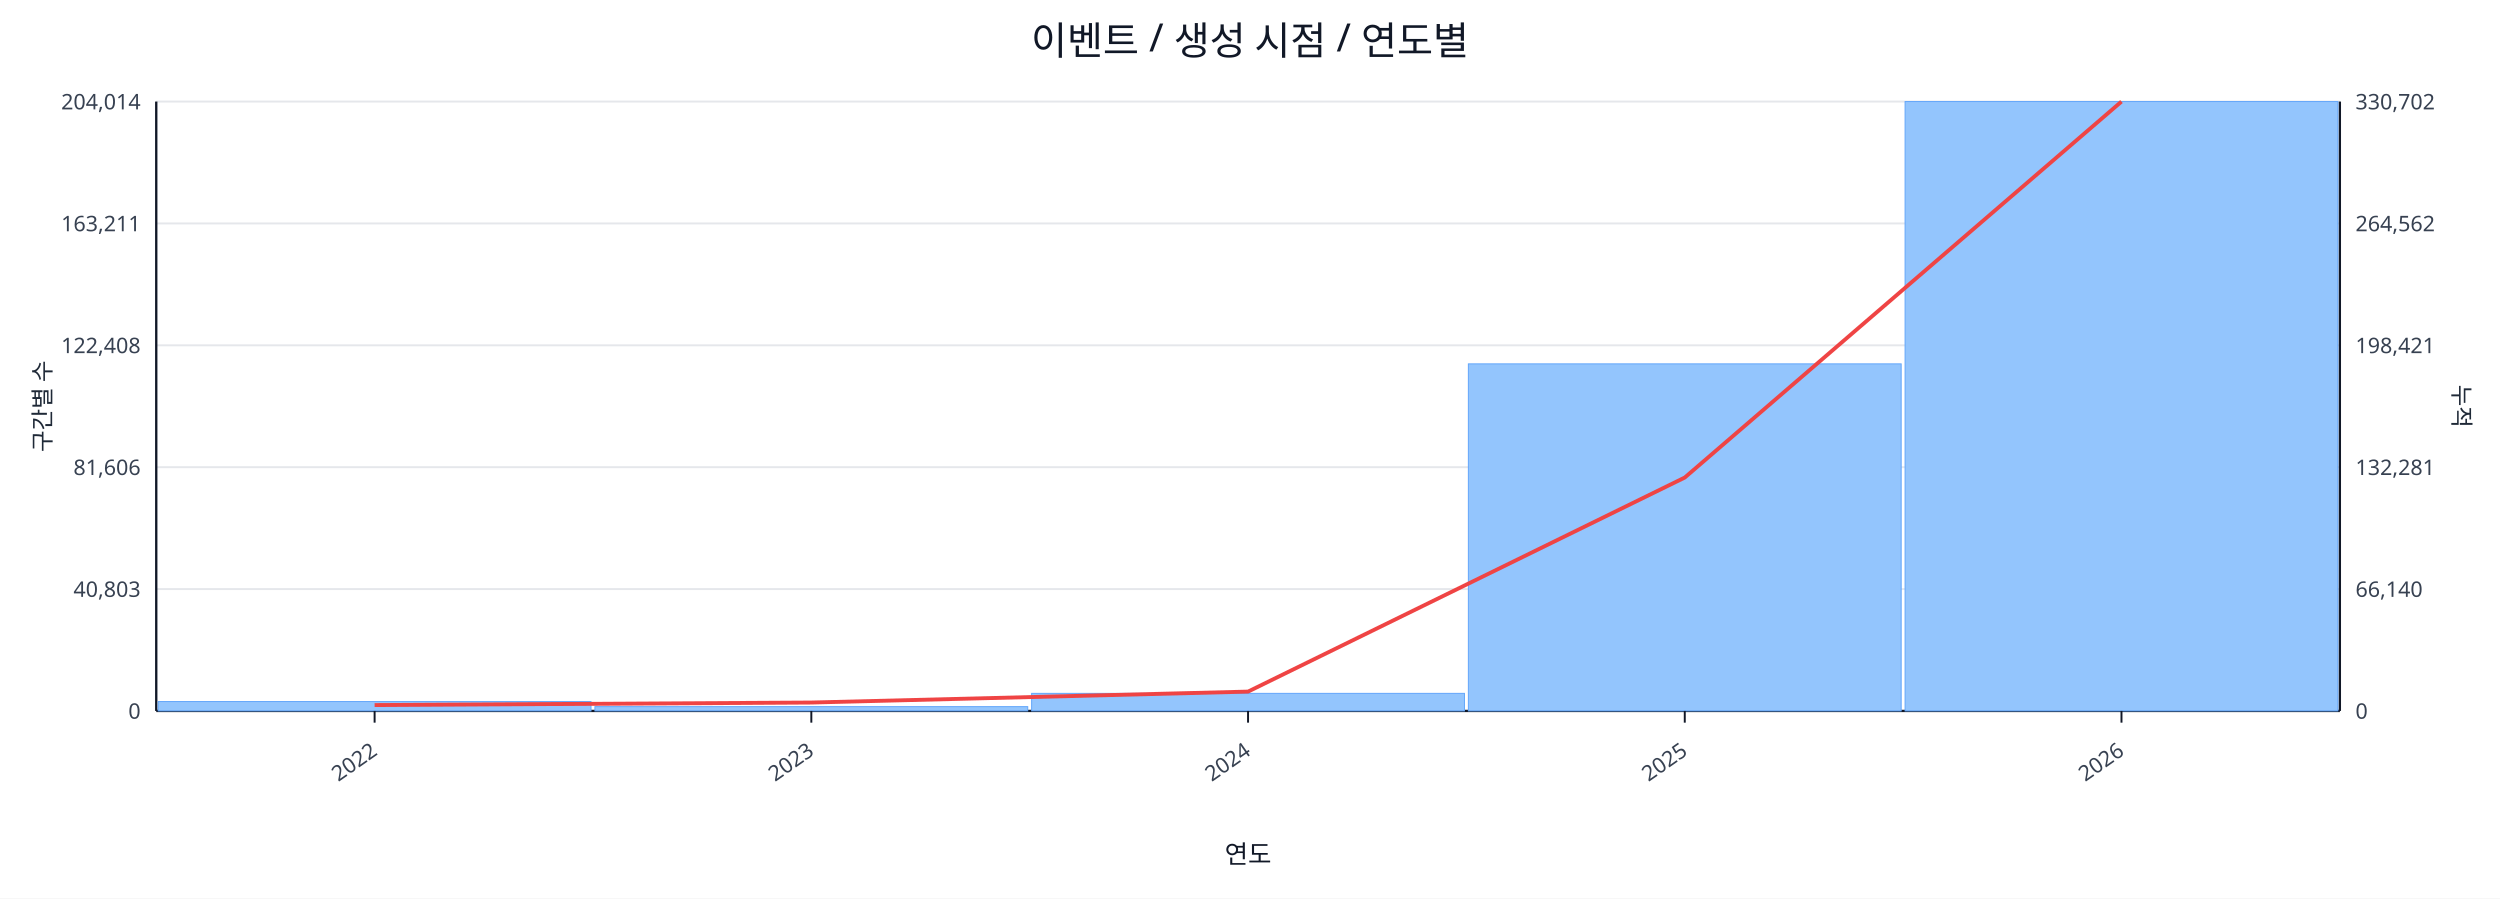
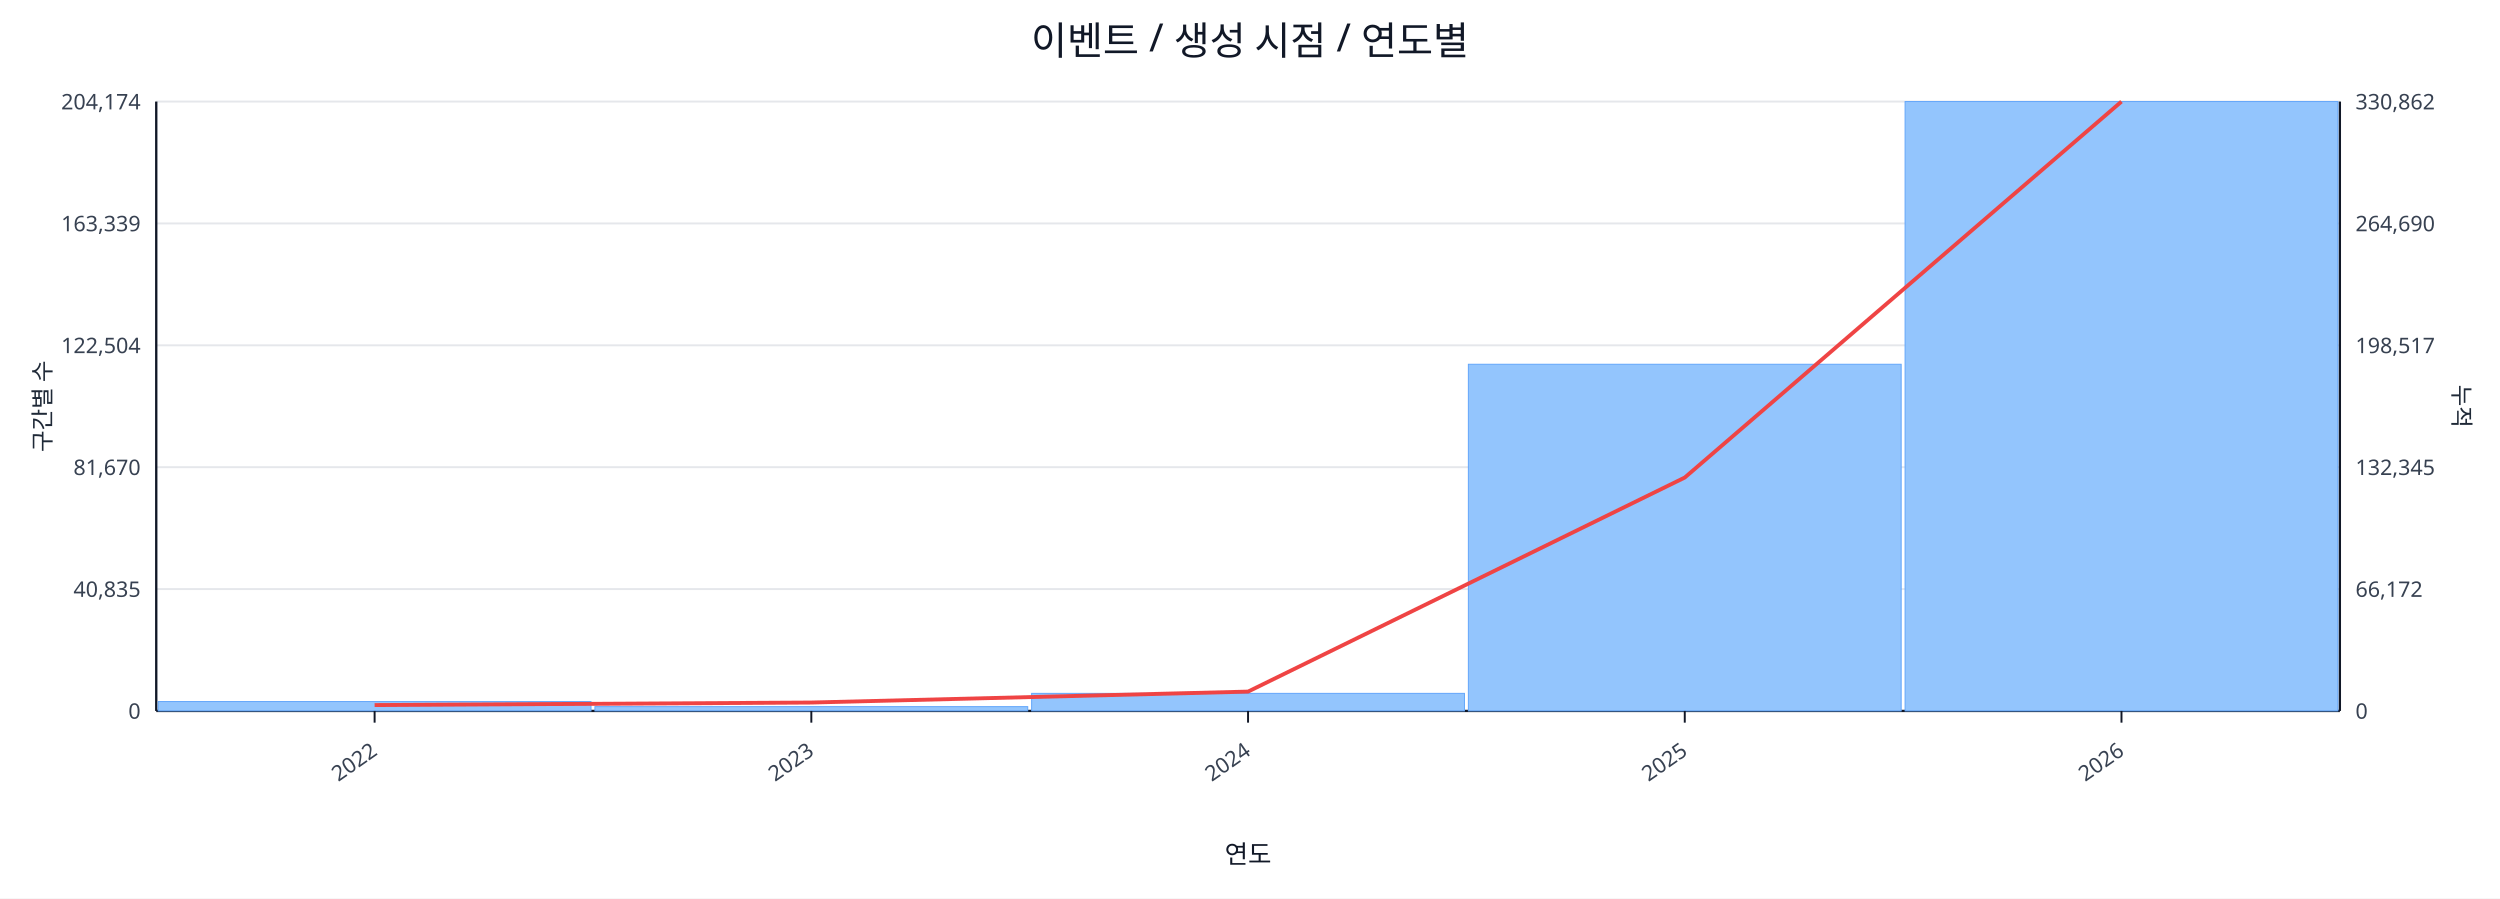
<svg xmlns="http://www.w3.org/2000/svg" width="1280" height="460" viewBox="0 0 1280 460">
  <rect x="0" y="0" width="100%" height="100%" fill="#ffffff" />
  <text x="640.0" y="28" font-size="20" text-anchor="middle" font-family="sans-serif" fill="#111827">이벤트 / 생성 시점 / 연도별</text>
  <line x1="80.0" y1="52.0" x2="1198.0" y2="52.0" stroke="#e5e7eb" stroke-width="1" />
-   <text x="72.0" y="56.0" font-size="11" text-anchor="end" font-family="sans-serif" fill="#374151">204,014</text>
-   <text x="1206.0" y="56.0" font-size="11" text-anchor="start" font-family="sans-serif" fill="#374151">330,702</text>
+   <text x="72.0" y="56.0" font-size="11" text-anchor="end" font-family="sans-serif" fill="#374151">204,174</text>
+   <text x="1206.0" y="56.0" font-size="11" text-anchor="start" font-family="sans-serif" fill="#374151">330,862</text>
  <line x1="80.0" y1="114.4" x2="1198.0" y2="114.4" stroke="#e5e7eb" stroke-width="1" />
-   <text x="72.0" y="118.4" font-size="11" text-anchor="end" font-family="sans-serif" fill="#374151">163,211</text>
-   <text x="1206.0" y="118.4" font-size="11" text-anchor="start" font-family="sans-serif" fill="#374151">264,562</text>
+   <text x="72.0" y="118.4" font-size="11" text-anchor="end" font-family="sans-serif" fill="#374151">163,339</text>
+   <text x="1206.0" y="118.4" font-size="11" text-anchor="start" font-family="sans-serif" fill="#374151">264,690</text>
  <line x1="80.0" y1="176.8" x2="1198.0" y2="176.8" stroke="#e5e7eb" stroke-width="1" />
-   <text x="72.0" y="180.8" font-size="11" text-anchor="end" font-family="sans-serif" fill="#374151">122,408</text>
-   <text x="1206.0" y="180.8" font-size="11" text-anchor="start" font-family="sans-serif" fill="#374151">198,421</text>
+   <text x="72.0" y="180.8" font-size="11" text-anchor="end" font-family="sans-serif" fill="#374151">122,504</text>
+   <text x="1206.0" y="180.8" font-size="11" text-anchor="start" font-family="sans-serif" fill="#374151">198,517</text>
  <line x1="80.0" y1="239.2" x2="1198.0" y2="239.2" stroke="#e5e7eb" stroke-width="1" />
-   <text x="72.0" y="243.2" font-size="11" text-anchor="end" font-family="sans-serif" fill="#374151">81,606</text>
-   <text x="1206.0" y="243.2" font-size="11" text-anchor="start" font-family="sans-serif" fill="#374151">132,281</text>
+   <text x="72.0" y="243.2" font-size="11" text-anchor="end" font-family="sans-serif" fill="#374151">81,670</text>
+   <text x="1206.0" y="243.2" font-size="11" text-anchor="start" font-family="sans-serif" fill="#374151">132,345</text>
  <line x1="80.0" y1="301.6" x2="1198.0" y2="301.6" stroke="#e5e7eb" stroke-width="1" />
-   <text x="72.0" y="305.6" font-size="11" text-anchor="end" font-family="sans-serif" fill="#374151">40,803</text>
-   <text x="1206.0" y="305.6" font-size="11" text-anchor="start" font-family="sans-serif" fill="#374151">66,140</text>
+   <text x="72.0" y="305.6" font-size="11" text-anchor="end" font-family="sans-serif" fill="#374151">40,835</text>
+   <text x="1206.0" y="305.6" font-size="11" text-anchor="start" font-family="sans-serif" fill="#374151">66,172</text>
  <line x1="80.0" y1="364.0" x2="1198.0" y2="364.0" stroke="#e5e7eb" stroke-width="1" />
  <text x="72.0" y="368.0" font-size="11" text-anchor="end" font-family="sans-serif" fill="#374151">0</text>
  <text x="1206.0" y="368.0" font-size="11" text-anchor="start" font-family="sans-serif" fill="#374151">0</text>
  <line x1="80.0" y1="364.0" x2="1198.0" y2="364.0" stroke="#111827" stroke-width="1.2" />
  <line x1="80.0" y1="52.0" x2="80.0" y2="364.0" stroke="#111827" stroke-width="1.2" />
  <line x1="1198.0" y1="52.0" x2="1198.0" y2="364.0" stroke="#111827" stroke-width="1.2" />
  <rect x="81.0" y="359.2" width="221.6" height="4.8" fill="#93c5fd" stroke="#60a5fa" stroke-width="0.5" />
  <rect x="304.6" y="361.8" width="221.6" height="2.2" fill="#93c5fd" stroke="#60a5fa" stroke-width="0.5" />
  <rect x="528.2" y="355.0" width="221.6" height="9.0" fill="#93c5fd" stroke="#60a5fa" stroke-width="0.5" />
-   <rect x="751.8" y="186.3" width="221.6" height="177.7" fill="#93c5fd" stroke="#60a5fa" stroke-width="0.5" />
+   <rect x="751.8" y="186.5" width="221.6" height="177.5" fill="#93c5fd" stroke="#60a5fa" stroke-width="0.5" />
  <rect x="975.4" y="52.0" width="221.6" height="312.0" fill="#93c5fd" stroke="#60a5fa" stroke-width="0.5" />
  <polyline fill="none" stroke="#ef4444" stroke-width="2" points="191.8,361.0 415.4,359.7 639.0,354.1 862.6,244.5 1086.2,52.0" />
  <line x1="191.8" y1="364.0" x2="191.8" y2="370.0" stroke="#111827" stroke-width="1" />
  <text x="193.8" y="386.0" font-size="11" text-anchor="end" transform="rotate(-35 193.8 386.0)" font-family="sans-serif" fill="#374151">2022</text>
  <line x1="415.4" y1="364.0" x2="415.4" y2="370.0" stroke="#111827" stroke-width="1" />
  <text x="417.4" y="386.0" font-size="11" text-anchor="end" transform="rotate(-35 417.4 386.0)" font-family="sans-serif" fill="#374151">2023</text>
  <line x1="639.0" y1="364.0" x2="639.0" y2="370.0" stroke="#111827" stroke-width="1" />
  <text x="641.0" y="386.0" font-size="11" text-anchor="end" transform="rotate(-35 641.0 386.0)" font-family="sans-serif" fill="#374151">2024</text>
  <line x1="862.6" y1="364.0" x2="862.6" y2="370.0" stroke="#111827" stroke-width="1" />
  <text x="864.6" y="386.0" font-size="11" text-anchor="end" transform="rotate(-35 864.6 386.0)" font-family="sans-serif" fill="#374151">2025</text>
  <line x1="1086.2" y1="364.0" x2="1086.2" y2="370.0" stroke="#111827" stroke-width="1" />
  <text x="1088.2" y="386.0" font-size="11" text-anchor="end" transform="rotate(-35 1088.2 386.0)" font-family="sans-serif" fill="#374151">2026</text>
  <text x="26" y="208.0" font-size="12" transform="rotate(-90 26 208.0)" text-anchor="middle" font-family="sans-serif" fill="#1f2937">구간별 수</text>
  <text x="1256.0" y="208.0" font-size="12" transform="rotate(90 1256.0 208.0)" text-anchor="middle" font-family="sans-serif" fill="#1f2937">누적</text>
  <text x="639.0" y="442.0" font-size="13" text-anchor="middle" font-family="sans-serif" fill="#111827">연도</text>
</svg>
